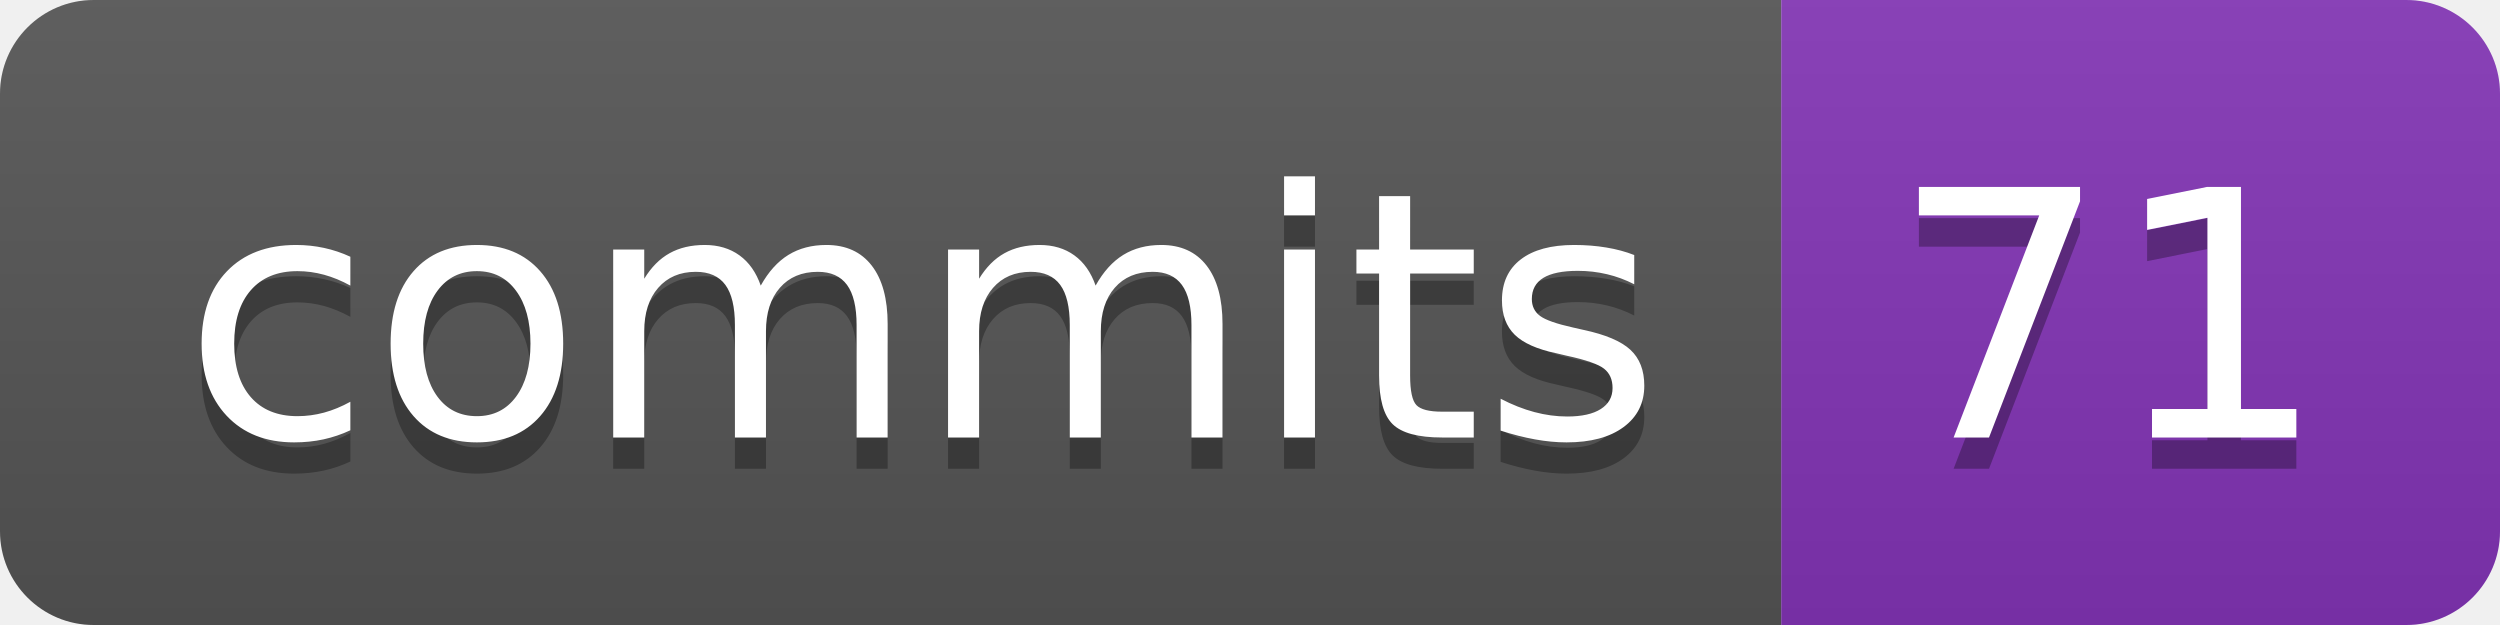
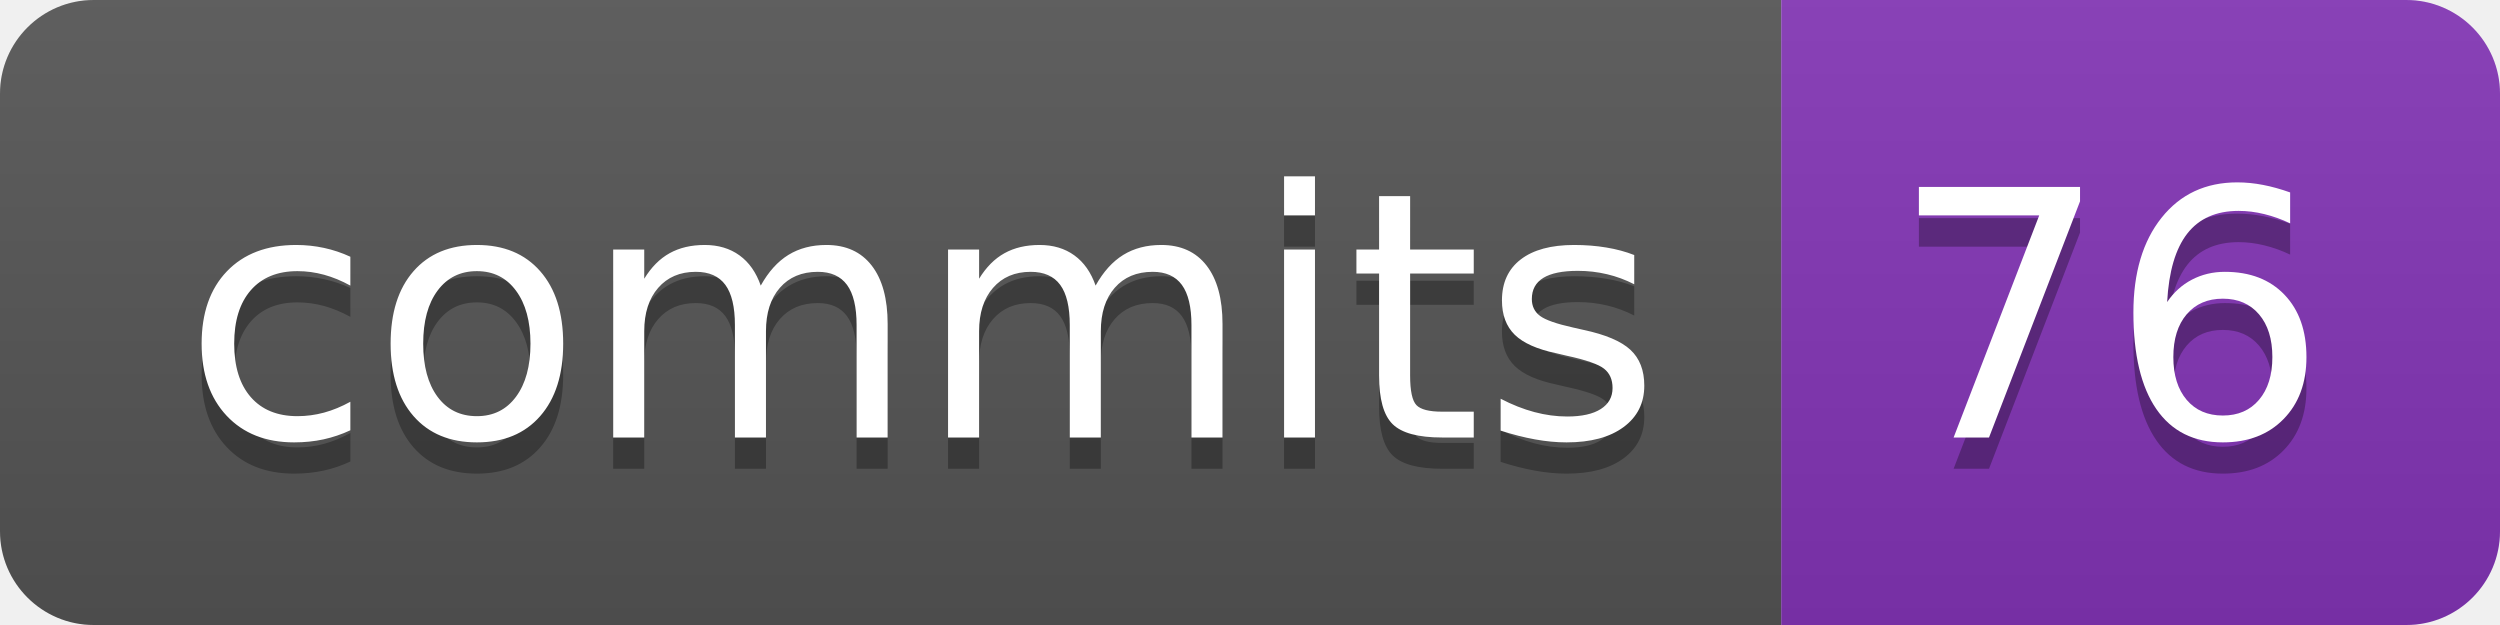
- <svg xmlns="http://www.w3.org/2000/svg" width="80" height="20" role="img" aria-label="commits: 71">
+ <svg xmlns="http://www.w3.org/2000/svg" width="80" height="20" role="img" aria-label="commits: 76">
  <linearGradient id="s" x2="0" y2="100%">
    <stop offset="0" stop-color="#bbb" stop-opacity=".1" />
    <stop offset="1" stop-opacity=".1" />
  </linearGradient>
  <clipPath id="r">
    <rect width="80" height="20" rx="3" fill="#fff" />
  </clipPath>
  <g clip-path="url(#r)">
    <rect width="57" height="20" fill="#555" />
    <rect x="57" width="23" height="20" fill="#8334b7" />
    <rect width="80" height="20" fill="url(#s)" />
  </g>
  <g fill="#fff" text-anchor="middle" font-family="Verdana,Geneva,DejaVu Sans,sans-serif" text-rendering="geometricPrecision" font-size="110">
    <text aria-hidden="true" x="295" y="150" fill="#010101" fill-opacity=".3" transform="scale(.1)" textLength="470">commits</text>
    <text x="295" y="140" transform="scale(.1)" fill="#fff" textLength="470">commits</text>
-     <text aria-hidden="true" x="675" y="150" fill="#010101" fill-opacity=".3" transform="scale(.1)" textLength="130">71</text>
-     <text x="675" y="140" transform="scale(.1)" fill="#fff" textLength="130">71</text>
+     <text aria-hidden="true" x="675" y="150" fill="#010101" fill-opacity=".3" transform="scale(.1)" textLength="130">76</text>
+     <text x="675" y="140" transform="scale(.1)" fill="#fff" textLength="130">76</text>
  </g>
</svg>
